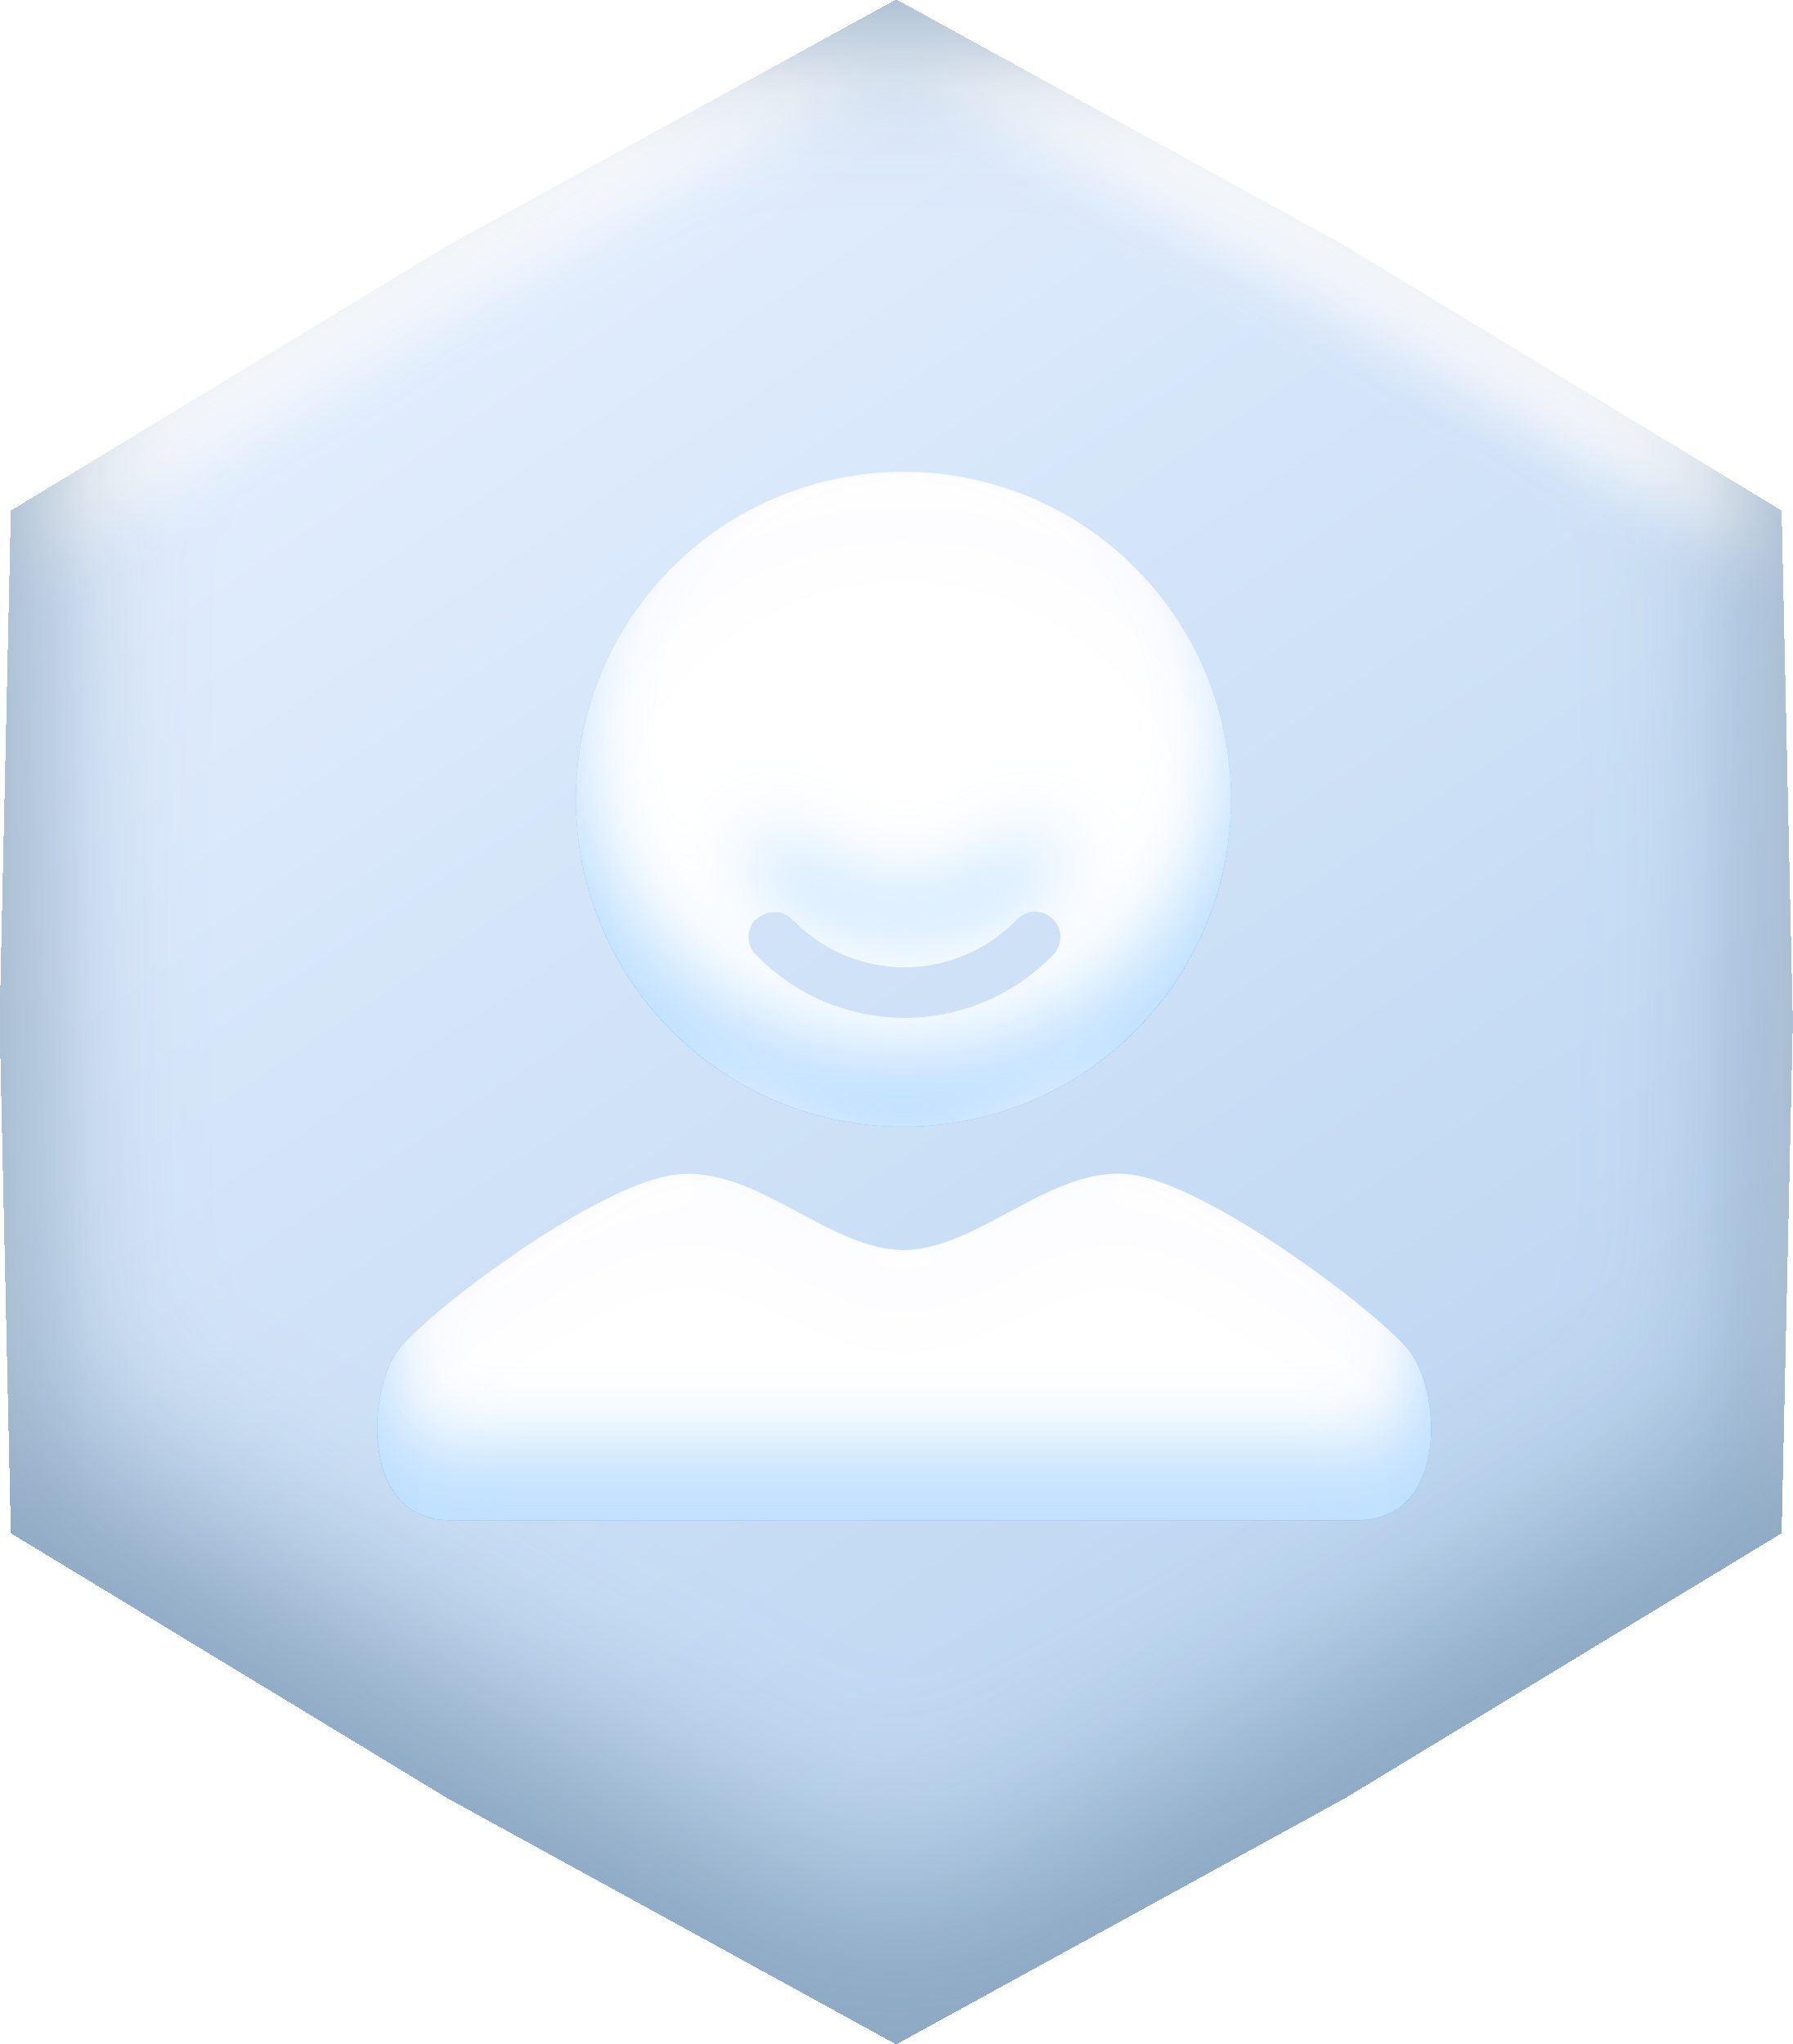
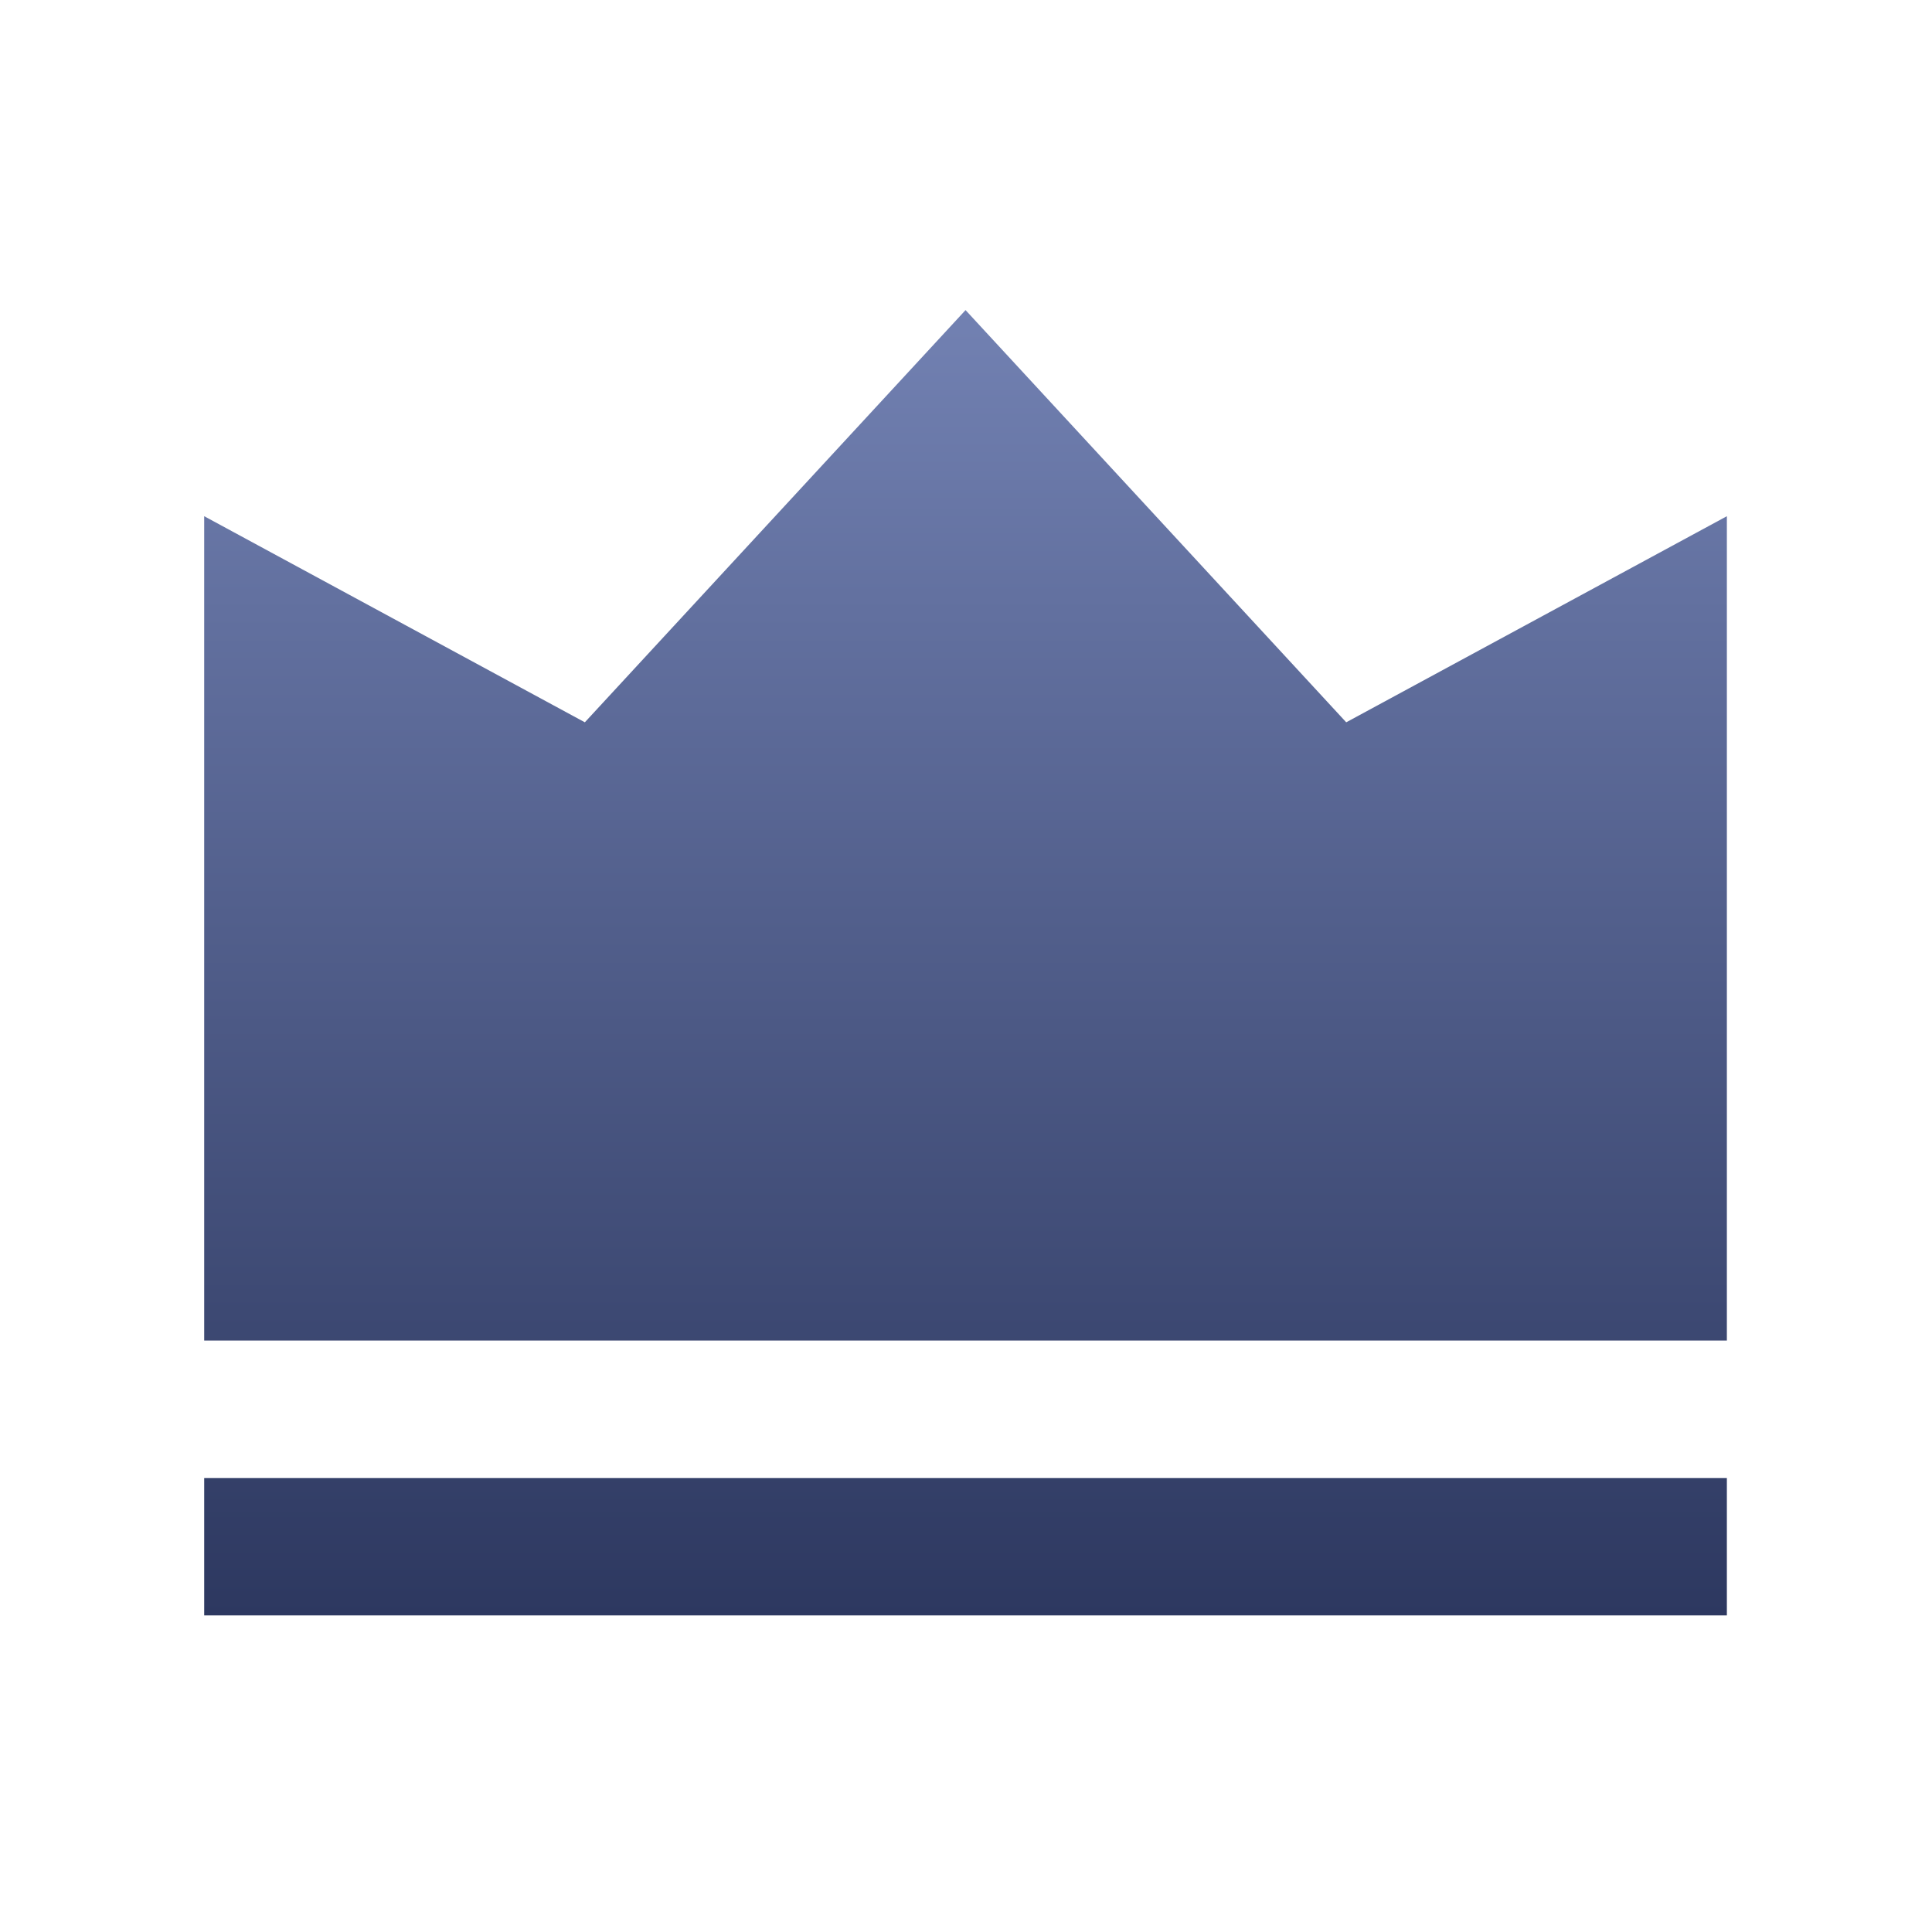
- <svg xmlns="http://www.w3.org/2000/svg" width="57" height="65" viewBox="0 0 57 65" fill="none">
-   <g filter="url(#filter0_ii_255_5201)">
-     <path d="M28.5 0L42.75 7.815L56.643 16.249L57 32.497L56.643 48.746L42.75 57.179L28.5 64.994L14.25 57.179L0.357 48.746L0 32.497L0.357 16.249L14.25 7.815L28.5 0Z" fill="url(#paint0_linear_255_5201)" />
-   </g>
-   <g filter="url(#filter1_ii_255_5201)">
-     <path d="M28.731 35.825C30.79 35.825 32.803 35.215 34.516 34.071C36.228 32.926 37.563 31.3 38.351 29.398C39.139 27.495 39.345 25.401 38.943 23.381C38.542 21.361 37.55 19.506 36.094 18.05C34.637 16.594 32.782 15.602 30.762 15.2C28.742 14.798 26.649 15.005 24.746 15.793C22.843 16.581 21.217 17.915 20.073 19.628C18.929 21.34 18.318 23.353 18.318 25.413C18.318 26.78 18.587 28.134 19.111 29.398C19.634 30.661 20.401 31.809 21.368 32.776C22.335 33.742 23.483 34.51 24.746 35.033C26.009 35.556 27.363 35.825 28.731 35.825ZM24.061 29.241C24.211 29.092 24.414 29.008 24.626 29.008C24.837 29.008 25.04 29.092 25.19 29.241C25.654 29.722 26.209 30.105 26.824 30.366C27.438 30.627 28.099 30.762 28.767 30.762C29.434 30.762 30.095 30.627 30.71 30.366C31.324 30.105 31.88 29.722 32.343 29.241C32.491 29.088 32.693 29 32.906 28.997C33.118 28.993 33.324 29.074 33.477 29.221C33.63 29.369 33.718 29.571 33.721 29.784C33.725 29.996 33.644 30.202 33.497 30.355C32.884 30.991 32.149 31.497 31.337 31.842C30.524 32.188 29.65 32.365 28.767 32.365C27.884 32.365 27.01 32.188 26.197 31.842C25.384 31.497 24.65 30.991 24.037 30.355C23.89 30.207 23.807 30.009 23.804 29.801C23.801 29.594 23.879 29.393 24.021 29.241H24.061ZM44.75 42.882C43.693 41.633 38.415 37.652 35.94 37.347C33.465 37.043 31.086 39.75 28.731 39.75C26.376 39.75 24.029 37.067 21.522 37.347C19.015 37.628 13.729 41.624 12.711 42.874C11.694 44.123 11.414 48.337 14.313 48.337H43.148C46.096 48.345 45.84 44.132 44.75 42.882Z" fill="url(#paint1_linear_255_5201)" />
-   </g>
+ <svg xmlns="http://www.w3.org/2000/svg" width="81" height="80" viewBox="0 0 81 80" fill="none">
+   <path d="M8.561 61.96H72.4V67.72H8.561V61.96ZM8.561 21.64L24.52 30.28L40.481 13L56.441 30.28L72.4 21.64V56.2H8.561V21.64Z" fill="url(#paint0_linear_136_5537)" />
  <defs>
-     <filter id="filter0_ii_255_5201" x="0" y="-4" width="57" height="70.994" filterUnits="userSpaceOnUse" color-interpolation-filters="sRGB">
-       <feFlood flood-opacity="0" result="BackgroundImageFix" />
-       <feBlend mode="normal" in="SourceGraphic" in2="BackgroundImageFix" result="shape" />
-       <feColorMatrix in="SourceAlpha" type="matrix" values="0 0 0 0 0 0 0 0 0 0 0 0 0 0 0 0 0 0 127 0" result="hardAlpha" />
-       <feOffset dy="2" />
-       <feGaussianBlur stdDeviation="1" />
-       <feComposite in2="hardAlpha" operator="arithmetic" k2="-1" k3="1" />
-       <feColorMatrix type="matrix" values="0 0 0 0 1 0 0 0 0 1 0 0 0 0 1 0 0 0 1 0" />
-       <feBlend mode="normal" in2="shape" result="effect1_innerShadow_255_5201" />
-       <feColorMatrix in="SourceAlpha" type="matrix" values="0 0 0 0 0 0 0 0 0 0 0 0 0 0 0 0 0 0 127 0" result="hardAlpha" />
-       <feOffset dy="-4" />
-       <feGaussianBlur stdDeviation="3" />
-       <feComposite in2="hardAlpha" operator="arithmetic" k2="-1" k3="1" />
-       <feColorMatrix type="matrix" values="0 0 0 0 0.545 0 0 0 0 0.651 0 0 0 0 0.757 0 0 0 1 0" />
-       <feBlend mode="normal" in2="effect1_innerShadow_255_5201" result="effect2_innerShadow_255_5201" />
-     </filter>
-     <filter id="filter1_ii_255_5201" x="12" y="12.553" width="33.507" height="38.23" filterUnits="userSpaceOnUse" color-interpolation-filters="sRGB">
-       <feFlood flood-opacity="0" result="BackgroundImageFix" />
-       <feBlend mode="normal" in="SourceGraphic" in2="BackgroundImageFix" result="shape" />
-       <feColorMatrix in="SourceAlpha" type="matrix" values="0 0 0 0 0 0 0 0 0 0 0 0 0 0 0 0 0 0 127 0" result="hardAlpha" />
-       <feOffset dy="2.447" />
-       <feGaussianBlur stdDeviation="1.223" />
-       <feComposite in2="hardAlpha" operator="arithmetic" k2="-1" k3="1" />
-       <feColorMatrix type="matrix" values="0 0 0 0 0.222 0 0 0 0 0.096 0 0 0 0 1 0 0 0 0.01 0" />
-       <feBlend mode="normal" in2="shape" result="effect1_innerShadow_255_5201" />
-       <feColorMatrix in="SourceAlpha" type="matrix" values="0 0 0 0 0 0 0 0 0 0 0 0 0 0 0 0 0 0 127 0" result="hardAlpha" />
-       <feOffset dy="-2.447" />
-       <feGaussianBlur stdDeviation="1.223" />
-       <feComposite in2="hardAlpha" operator="arithmetic" k2="-1" k3="1" />
-       <feColorMatrix type="matrix" values="0 0 0 0 0.467 0 0 0 0 0.744 0 0 0 0 1 0 0 0 0.47 0" />
-       <feBlend mode="normal" in2="effect1_innerShadow_255_5201" result="effect2_innerShadow_255_5201" />
-     </filter>
-     <linearGradient id="paint0_linear_255_5201" x1="55" y1="61.37" x2="18.379" y2="6.961" gradientUnits="userSpaceOnUse">
-       <stop stop-color="#B3D0EE" />
-       <stop offset="1" stop-color="#E1EDFD" />
-     </linearGradient>
-     <linearGradient id="paint1_linear_255_5201" x1="44.331" y1="46.478" x2="26.624" y2="16.327" gradientUnits="userSpaceOnUse">
-       <stop stop-color="white" />
-       <stop offset="1" stop-color="white" />
+     <linearGradient id="paint0_linear_136_5537" x1="40.48" y1="13" x2="40.48" y2="67.72" gradientUnits="userSpaceOnUse">
+       <stop stop-color="#7281B2" />
+       <stop offset="1" stop-color="#2D3860" />
    </linearGradient>
  </defs>
</svg>
